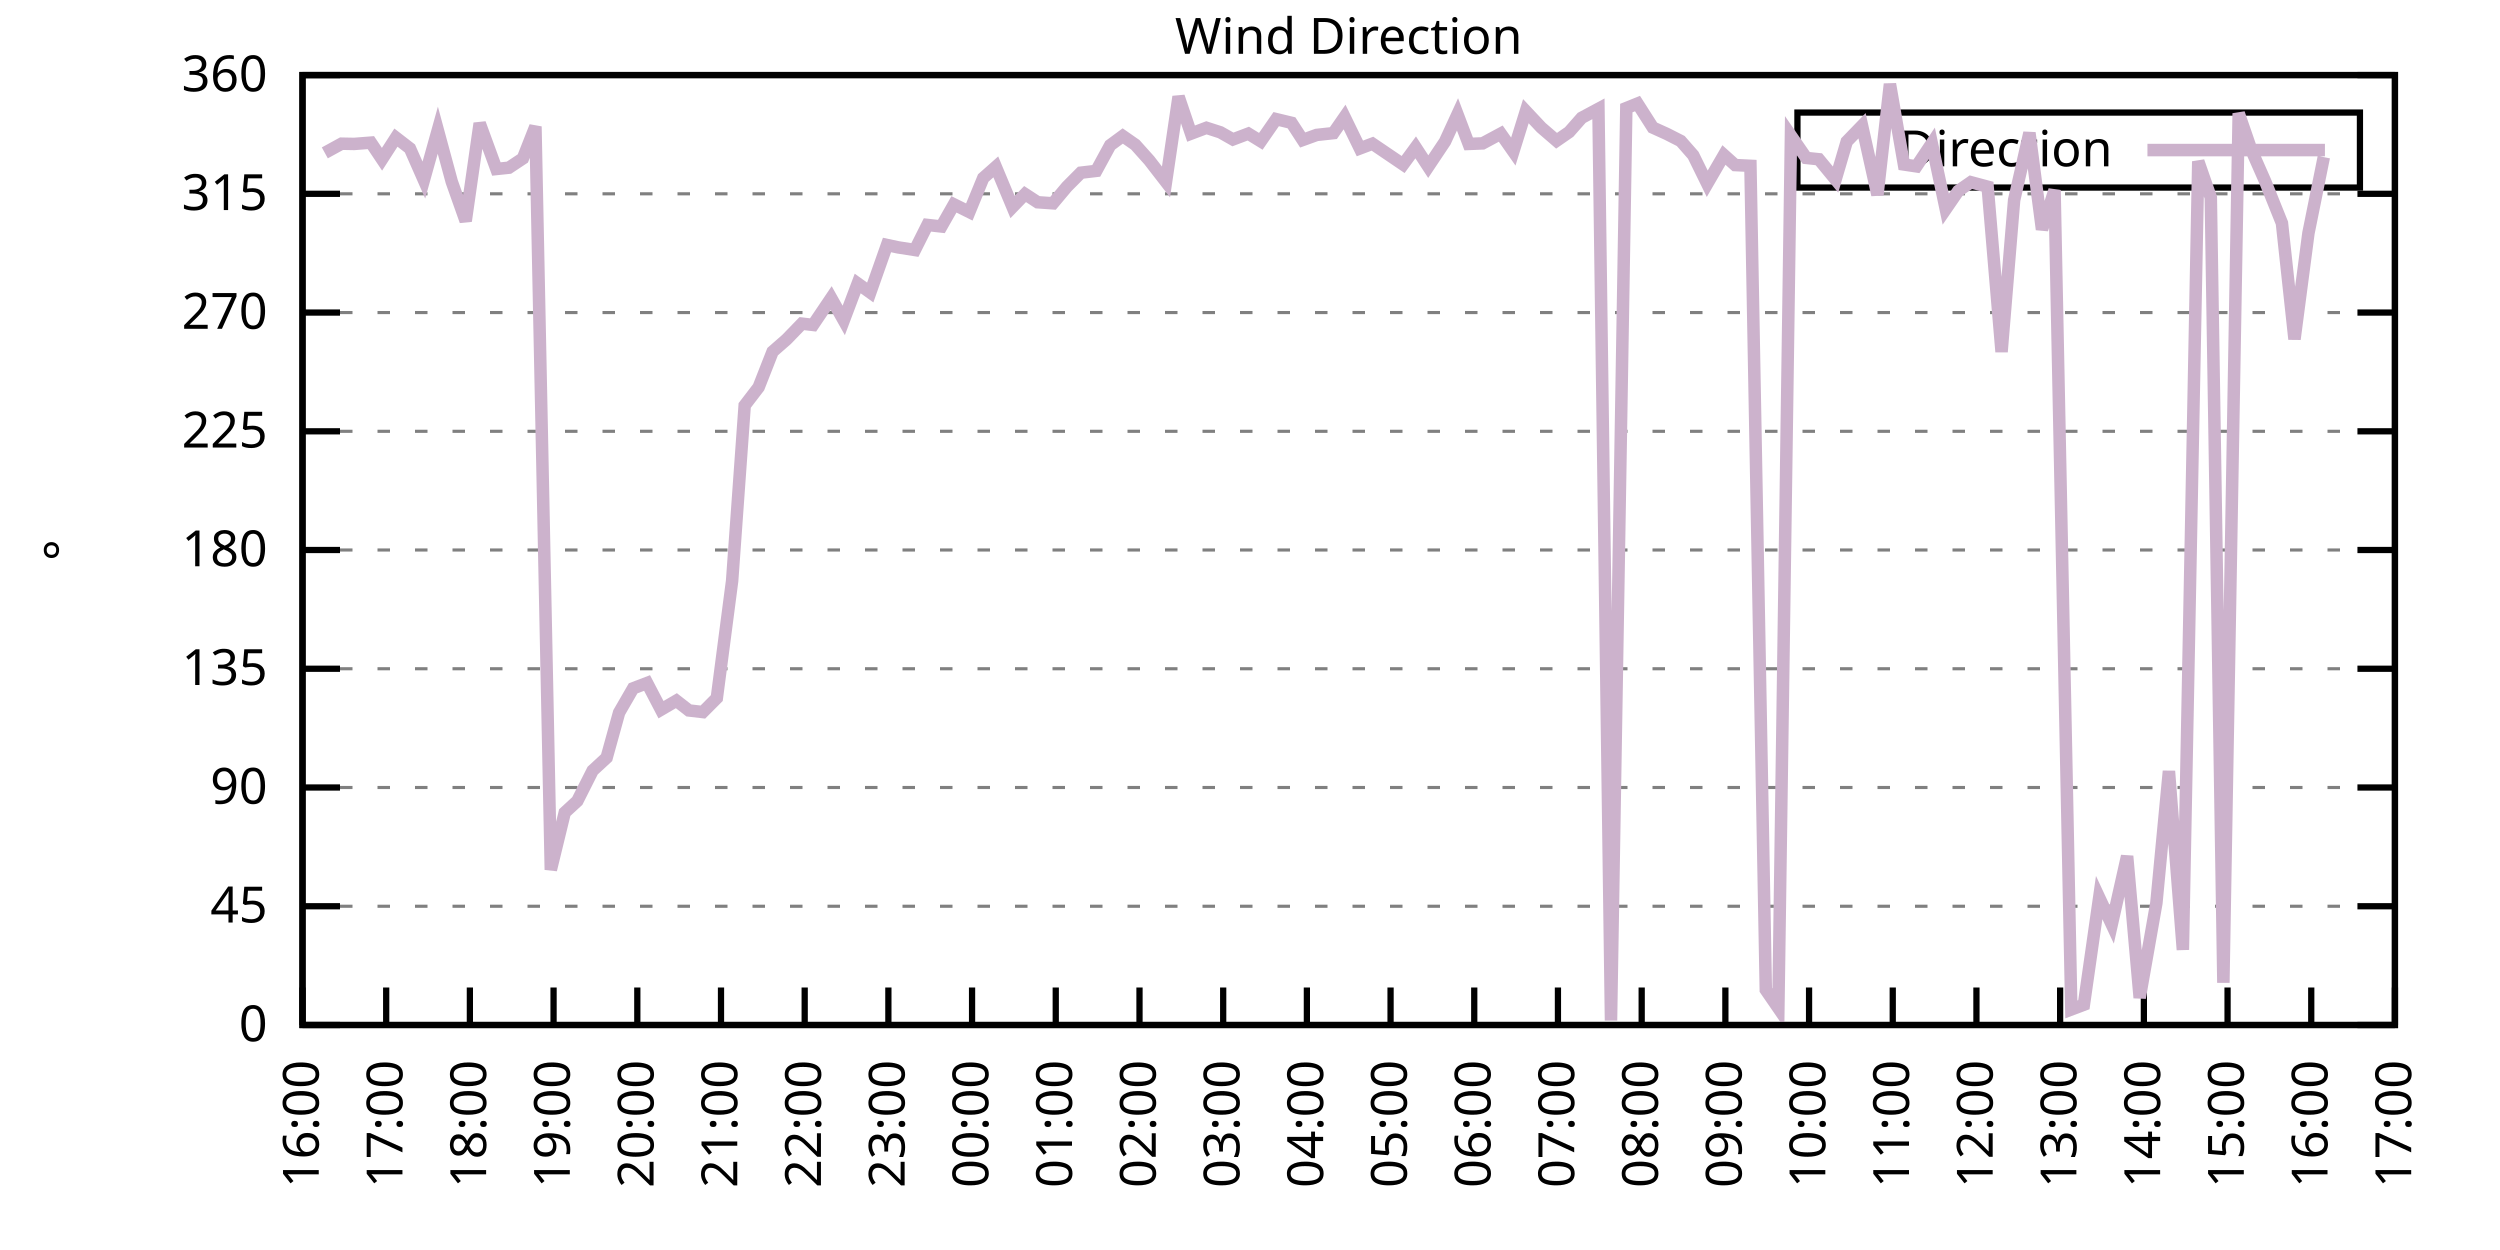
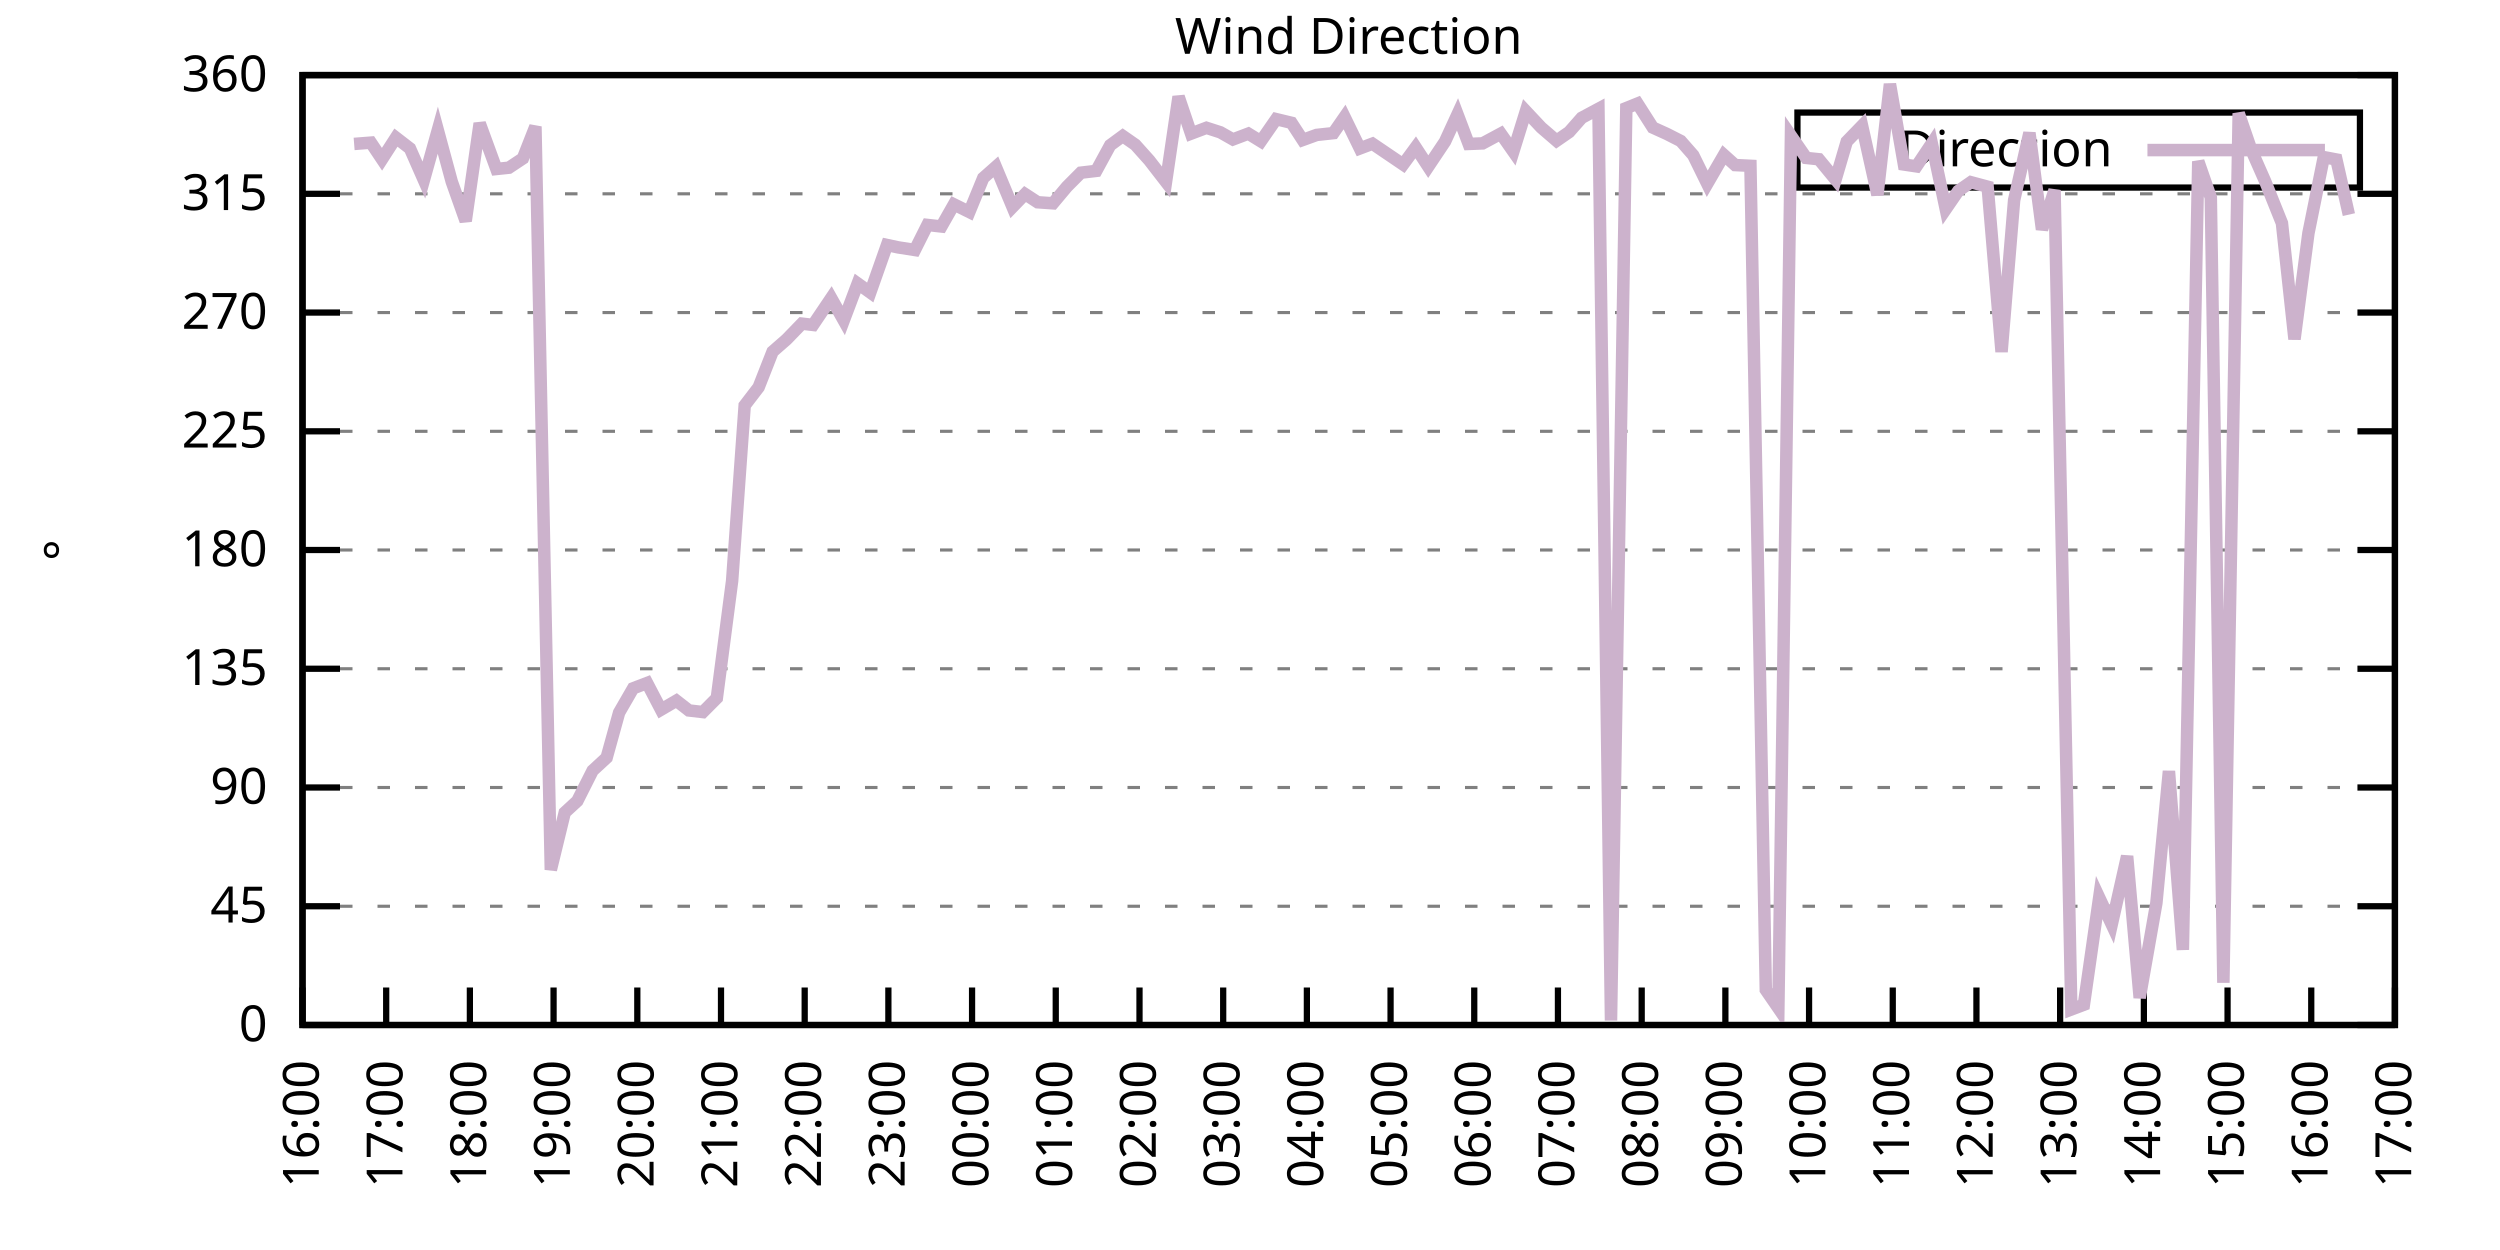
<svg xmlns="http://www.w3.org/2000/svg" xmlns:xlink="http://www.w3.org/1999/xlink" width="400" height="200" viewBox="0 0 400 200">
  <g id="gnuplot_canvas">
    <rect x="0" y="0" width="400" height="200" fill="none" />
    <defs>
      <circle id="gpDot" r="0.5" stroke-width="0.5" stroke="currentColor" />
      <path id="gpPt0" stroke-width="0.333" stroke="currentColor" d="M-1,0 h2 M0,-1 v2" />
      <path id="gpPt1" stroke-width="0.333" stroke="currentColor" d="M-1,-1 L1,1 M1,-1 L-1,1" />
      <path id="gpPt2" stroke-width="0.333" stroke="currentColor" d="M-1,0 L1,0 M0,-1 L0,1 M-1,-1 L1,1 M-1,1 L1,-1" />
      <rect id="gpPt3" stroke-width="0.333" stroke="currentColor" x="-1" y="-1" width="2" height="2" />
      <rect id="gpPt4" stroke-width="0.333" stroke="currentColor" fill="currentColor" x="-1" y="-1" width="2" height="2" />
      <circle id="gpPt5" stroke-width="0.333" stroke="currentColor" cx="0" cy="0" r="1" />
      <use xlink:href="#gpPt5" id="gpPt6" fill="currentColor" stroke="none" />
      <path id="gpPt7" stroke-width="0.333" stroke="currentColor" d="M0,-1.33 L-1.33,0.67 L1.33,0.67 z" />
      <use xlink:href="#gpPt7" id="gpPt8" fill="currentColor" stroke="none" />
      <use xlink:href="#gpPt7" id="gpPt9" stroke="currentColor" transform="rotate(180)" />
      <use xlink:href="#gpPt9" id="gpPt10" fill="currentColor" stroke="none" />
      <use xlink:href="#gpPt3" id="gpPt11" stroke="currentColor" transform="rotate(45)" />
      <use xlink:href="#gpPt11" id="gpPt12" fill="currentColor" stroke="none" />
      <path id="gpPt13" stroke-width="0.333" stroke="currentColor" d="M0,1.330 L1.265,0.411 L0.782,-1.067 L-0.782,-1.076 L-1.265,0.411 z" />
      <use xlink:href="#gpPt13" id="gpPt14" fill="currentColor" stroke="none" />
      <filter id="textbox" filterUnits="objectBoundingBox" x="0" y="0" height="1" width="1">
        <feFlood flood-color="white" flood-opacity="1" result="bgnd" />
        <feComposite in="SourceGraphic" in2="bgnd" operator="atop" />
      </filter>
      <filter id="greybox" filterUnits="objectBoundingBox" x="0" y="0" height="1" width="1">
        <feFlood flood-color="lightgrey" flood-opacity="1" result="grey" />
        <feComposite in="SourceGraphic" in2="grey" operator="atop" />
      </filter>
    </defs>
    <g fill="none" color="white" stroke="currentColor" stroke-width="1.00" stroke-linecap="butt" stroke-linejoin="miter">
</g>
    <g fill="none" color="black" stroke="currentColor" stroke-width="1.00" stroke-linecap="butt" stroke-linejoin="miter">
      <g stroke="none" shape-rendering="crispEdges">
        <polygon fill="rgb(255, 255, 255)" points="48.40,164.00 383.18,164.00 383.18,12.02 48.40,12.02 " />
      </g>
    </g>
    <g fill="none" color="black" stroke="currentColor" stroke-width="1.00" stroke-linecap="butt" stroke-linejoin="miter">
</g>
    <g fill="none" color="black" stroke="black" stroke-width="0.50" stroke-linecap="butt" stroke-linejoin="miter">
</g>
    <g fill="none" color="gray" stroke="currentColor" stroke-width="0.50" stroke-linecap="butt" stroke-linejoin="miter">
      <path stroke="gray" stroke-dasharray="2,4" class="gridline" d="M48.40,164.00 L383.19,164.00  " />
    </g>
    <g fill="none" color="gray" stroke="gray" stroke-width="1.00" stroke-linecap="butt" stroke-linejoin="miter">
</g>
    <g fill="none" color="black" stroke="currentColor" stroke-width="1.00" stroke-linecap="butt" stroke-linejoin="miter">
      <path stroke="black" d="M48.40,164.00 L54.40,164.00 M383.19,164.00 L377.19,164.00  " />
      <g transform="translate(42.80,166.60)" stroke="none" fill="black" font-family="Sans" font-size="8.00" text-anchor="end">
        <text>
          <tspan font-family="Sans"> 0</tspan>
        </text>
      </g>
    </g>
    <g fill="none" color="black" stroke="currentColor" stroke-width="1.00" stroke-linecap="butt" stroke-linejoin="miter">
</g>
    <g fill="none" color="black" stroke="black" stroke-width="0.50" stroke-linecap="butt" stroke-linejoin="miter">
</g>
    <g fill="none" color="gray" stroke="currentColor" stroke-width="0.50" stroke-linecap="butt" stroke-linejoin="miter">
      <path stroke="gray" stroke-dasharray="2,4" class="gridline" d="M48.40,145.00 L383.19,145.00  " />
    </g>
    <g fill="none" color="gray" stroke="gray" stroke-width="1.00" stroke-linecap="butt" stroke-linejoin="miter">
</g>
    <g fill="none" color="black" stroke="currentColor" stroke-width="1.00" stroke-linecap="butt" stroke-linejoin="miter">
      <path stroke="black" d="M48.40,145.00 L54.40,145.00 M383.19,145.00 L377.19,145.00  " />
      <g transform="translate(42.80,147.60)" stroke="none" fill="black" font-family="Sans" font-size="8.00" text-anchor="end">
        <text>
          <tspan font-family="Sans"> 45</tspan>
        </text>
      </g>
    </g>
    <g fill="none" color="black" stroke="currentColor" stroke-width="1.00" stroke-linecap="butt" stroke-linejoin="miter">
</g>
    <g fill="none" color="black" stroke="black" stroke-width="0.50" stroke-linecap="butt" stroke-linejoin="miter">
</g>
    <g fill="none" color="gray" stroke="currentColor" stroke-width="0.50" stroke-linecap="butt" stroke-linejoin="miter">
      <path stroke="gray" stroke-dasharray="2,4" class="gridline" d="M48.40,126.00 L383.19,126.00  " />
    </g>
    <g fill="none" color="gray" stroke="gray" stroke-width="1.00" stroke-linecap="butt" stroke-linejoin="miter">
</g>
    <g fill="none" color="black" stroke="currentColor" stroke-width="1.00" stroke-linecap="butt" stroke-linejoin="miter">
      <path stroke="black" d="M48.40,126.00 L54.40,126.00 M383.19,126.00 L377.19,126.00  " />
      <g transform="translate(42.80,128.60)" stroke="none" fill="black" font-family="Sans" font-size="8.00" text-anchor="end">
        <text>
          <tspan font-family="Sans"> 90</tspan>
        </text>
      </g>
    </g>
    <g fill="none" color="black" stroke="currentColor" stroke-width="1.00" stroke-linecap="butt" stroke-linejoin="miter">
</g>
    <g fill="none" color="black" stroke="black" stroke-width="0.50" stroke-linecap="butt" stroke-linejoin="miter">
</g>
    <g fill="none" color="gray" stroke="currentColor" stroke-width="0.50" stroke-linecap="butt" stroke-linejoin="miter">
      <path stroke="gray" stroke-dasharray="2,4" class="gridline" d="M48.40,107.00 L383.19,107.00  " />
    </g>
    <g fill="none" color="gray" stroke="gray" stroke-width="1.00" stroke-linecap="butt" stroke-linejoin="miter">
</g>
    <g fill="none" color="black" stroke="currentColor" stroke-width="1.00" stroke-linecap="butt" stroke-linejoin="miter">
      <path stroke="black" d="M48.40,107.00 L54.40,107.00 M383.19,107.00 L377.19,107.00  " />
      <g transform="translate(42.80,109.60)" stroke="none" fill="black" font-family="Sans" font-size="8.00" text-anchor="end">
        <text>
          <tspan font-family="Sans"> 135</tspan>
        </text>
      </g>
    </g>
    <g fill="none" color="black" stroke="currentColor" stroke-width="1.00" stroke-linecap="butt" stroke-linejoin="miter">
</g>
    <g fill="none" color="black" stroke="black" stroke-width="0.50" stroke-linecap="butt" stroke-linejoin="miter">
</g>
    <g fill="none" color="gray" stroke="currentColor" stroke-width="0.50" stroke-linecap="butt" stroke-linejoin="miter">
      <path stroke="gray" stroke-dasharray="2,4" class="gridline" d="M48.40,88.00 L383.19,88.00  " />
    </g>
    <g fill="none" color="gray" stroke="gray" stroke-width="1.00" stroke-linecap="butt" stroke-linejoin="miter">
</g>
    <g fill="none" color="black" stroke="currentColor" stroke-width="1.00" stroke-linecap="butt" stroke-linejoin="miter">
      <path stroke="black" d="M48.40,88.00 L54.40,88.00 M383.19,88.00 L377.19,88.00  " />
      <g transform="translate(42.80,90.60)" stroke="none" fill="black" font-family="Sans" font-size="8.00" text-anchor="end">
        <text>
          <tspan font-family="Sans"> 180</tspan>
        </text>
      </g>
    </g>
    <g fill="none" color="black" stroke="currentColor" stroke-width="1.00" stroke-linecap="butt" stroke-linejoin="miter">
</g>
    <g fill="none" color="black" stroke="black" stroke-width="0.50" stroke-linecap="butt" stroke-linejoin="miter">
</g>
    <g fill="none" color="gray" stroke="currentColor" stroke-width="0.50" stroke-linecap="butt" stroke-linejoin="miter">
      <path stroke="gray" stroke-dasharray="2,4" class="gridline" d="M48.40,69.01 L383.19,69.01  " />
    </g>
    <g fill="none" color="gray" stroke="gray" stroke-width="1.00" stroke-linecap="butt" stroke-linejoin="miter">
</g>
    <g fill="none" color="black" stroke="currentColor" stroke-width="1.00" stroke-linecap="butt" stroke-linejoin="miter">
      <path stroke="black" d="M48.40,69.01 L54.40,69.01 M383.19,69.01 L377.19,69.01  " />
      <g transform="translate(42.80,71.61)" stroke="none" fill="black" font-family="Sans" font-size="8.00" text-anchor="end">
        <text>
          <tspan font-family="Sans"> 225</tspan>
        </text>
      </g>
    </g>
    <g fill="none" color="black" stroke="currentColor" stroke-width="1.00" stroke-linecap="butt" stroke-linejoin="miter">
</g>
    <g fill="none" color="black" stroke="black" stroke-width="0.50" stroke-linecap="butt" stroke-linejoin="miter">
</g>
    <g fill="none" color="gray" stroke="currentColor" stroke-width="0.50" stroke-linecap="butt" stroke-linejoin="miter">
      <path stroke="gray" stroke-dasharray="2,4" class="gridline" d="M48.40,50.01 L383.19,50.01  " />
    </g>
    <g fill="none" color="gray" stroke="gray" stroke-width="1.00" stroke-linecap="butt" stroke-linejoin="miter">
</g>
    <g fill="none" color="black" stroke="currentColor" stroke-width="1.00" stroke-linecap="butt" stroke-linejoin="miter">
      <path stroke="black" d="M48.40,50.01 L54.40,50.01 M383.19,50.01 L377.19,50.01  " />
      <g transform="translate(42.80,52.61)" stroke="none" fill="black" font-family="Sans" font-size="8.00" text-anchor="end">
        <text>
          <tspan font-family="Sans"> 270</tspan>
        </text>
      </g>
    </g>
    <g fill="none" color="black" stroke="currentColor" stroke-width="1.00" stroke-linecap="butt" stroke-linejoin="miter">
</g>
    <g fill="none" color="black" stroke="black" stroke-width="0.50" stroke-linecap="butt" stroke-linejoin="miter">
</g>
    <g fill="none" color="gray" stroke="currentColor" stroke-width="0.50" stroke-linecap="butt" stroke-linejoin="miter">
      <path stroke="gray" stroke-dasharray="2,4" class="gridline" d="M48.40,31.01 L383.19,31.01  " />
    </g>
    <g fill="none" color="gray" stroke="gray" stroke-width="1.00" stroke-linecap="butt" stroke-linejoin="miter">
</g>
    <g fill="none" color="black" stroke="currentColor" stroke-width="1.00" stroke-linecap="butt" stroke-linejoin="miter">
      <path stroke="black" d="M48.40,31.01 L54.40,31.01 M383.19,31.01 L377.19,31.01  " />
      <g transform="translate(42.80,33.61)" stroke="none" fill="black" font-family="Sans" font-size="8.00" text-anchor="end">
        <text>
          <tspan font-family="Sans"> 315</tspan>
        </text>
      </g>
    </g>
    <g fill="none" color="black" stroke="currentColor" stroke-width="1.00" stroke-linecap="butt" stroke-linejoin="miter">
</g>
    <g fill="none" color="black" stroke="black" stroke-width="0.50" stroke-linecap="butt" stroke-linejoin="miter">
</g>
    <g fill="none" color="gray" stroke="currentColor" stroke-width="0.50" stroke-linecap="butt" stroke-linejoin="miter">
      <path stroke="gray" stroke-dasharray="2,4" class="gridline" d="M48.40,12.01 L383.19,12.01  " />
    </g>
    <g fill="none" color="gray" stroke="gray" stroke-width="1.00" stroke-linecap="butt" stroke-linejoin="miter">
</g>
    <g fill="none" color="black" stroke="currentColor" stroke-width="1.00" stroke-linecap="butt" stroke-linejoin="miter">
      <path stroke="black" d="M48.40,12.01 L54.40,12.01 M383.19,12.01 L377.19,12.01  " />
      <g transform="translate(42.80,14.61)" stroke="none" fill="black" font-family="Sans" font-size="8.00" text-anchor="end">
        <text>
          <tspan font-family="Sans"> 360</tspan>
        </text>
      </g>
    </g>
    <g fill="none" color="black" stroke="currentColor" stroke-width="1.00" stroke-linecap="butt" stroke-linejoin="miter">
      <path stroke="black" d="M48.40,164.00 L48.40,158.00  " />
      <g transform="translate(51.00,169.60) rotate(270.00)" stroke="none" fill="black" font-family="Sans" font-size="8.00" text-anchor="end">
        <text>
          <tspan font-family="Sans">16:00</tspan>
        </text>
      </g>
    </g>
    <g fill="none" color="black" stroke="currentColor" stroke-width="1.00" stroke-linecap="butt" stroke-linejoin="miter">
      <path stroke="black" d="M61.79,164.00 L61.79,158.00  " />
      <g transform="translate(64.39,169.60) rotate(270.00)" stroke="none" fill="black" font-family="Sans" font-size="8.00" text-anchor="end">
        <text>
          <tspan font-family="Sans">17:00</tspan>
        </text>
      </g>
    </g>
    <g fill="none" color="black" stroke="currentColor" stroke-width="1.00" stroke-linecap="butt" stroke-linejoin="miter">
      <path stroke="black" d="M75.18,164.00 L75.18,158.00  " />
      <g transform="translate(77.78,169.60) rotate(270.00)" stroke="none" fill="black" font-family="Sans" font-size="8.00" text-anchor="end">
        <text>
          <tspan font-family="Sans">18:00</tspan>
        </text>
      </g>
    </g>
    <g fill="none" color="black" stroke="currentColor" stroke-width="1.00" stroke-linecap="butt" stroke-linejoin="miter">
      <path stroke="black" d="M88.57,164.00 L88.57,158.00  " />
      <g transform="translate(91.17,169.60) rotate(270.00)" stroke="none" fill="black" font-family="Sans" font-size="8.00" text-anchor="end">
        <text>
          <tspan font-family="Sans">19:00</tspan>
        </text>
      </g>
    </g>
    <g fill="none" color="black" stroke="currentColor" stroke-width="1.00" stroke-linecap="butt" stroke-linejoin="miter">
      <path stroke="black" d="M101.97,164.00 L101.97,158.00  " />
      <g transform="translate(104.57,169.60) rotate(270.00)" stroke="none" fill="black" font-family="Sans" font-size="8.00" text-anchor="end">
        <text>
          <tspan font-family="Sans">20:00</tspan>
        </text>
      </g>
    </g>
    <g fill="none" color="black" stroke="currentColor" stroke-width="1.00" stroke-linecap="butt" stroke-linejoin="miter">
      <path stroke="black" d="M115.36,164.00 L115.36,158.00  " />
      <g transform="translate(117.96,169.60) rotate(270.00)" stroke="none" fill="black" font-family="Sans" font-size="8.00" text-anchor="end">
        <text>
          <tspan font-family="Sans">21:00</tspan>
        </text>
      </g>
    </g>
    <g fill="none" color="black" stroke="currentColor" stroke-width="1.00" stroke-linecap="butt" stroke-linejoin="miter">
      <path stroke="black" d="M128.75,164.00 L128.75,158.00  " />
      <g transform="translate(131.35,169.60) rotate(270.00)" stroke="none" fill="black" font-family="Sans" font-size="8.00" text-anchor="end">
        <text>
          <tspan font-family="Sans">22:00</tspan>
        </text>
      </g>
    </g>
    <g fill="none" color="black" stroke="currentColor" stroke-width="1.00" stroke-linecap="butt" stroke-linejoin="miter">
      <path stroke="black" d="M142.14,164.00 L142.14,158.00  " />
      <g transform="translate(144.74,169.60) rotate(270.00)" stroke="none" fill="black" font-family="Sans" font-size="8.00" text-anchor="end">
        <text>
          <tspan font-family="Sans">23:00</tspan>
        </text>
      </g>
    </g>
    <g fill="none" color="black" stroke="currentColor" stroke-width="1.00" stroke-linecap="butt" stroke-linejoin="miter">
      <path stroke="black" d="M155.53,164.00 L155.53,158.00  " />
      <g transform="translate(158.13,169.60) rotate(270.00)" stroke="none" fill="black" font-family="Sans" font-size="8.00" text-anchor="end">
        <text>
          <tspan font-family="Sans">00:00</tspan>
        </text>
      </g>
    </g>
    <g fill="none" color="black" stroke="currentColor" stroke-width="1.00" stroke-linecap="butt" stroke-linejoin="miter">
      <path stroke="black" d="M168.92,164.00 L168.92,158.00  " />
      <g transform="translate(171.52,169.60) rotate(270.00)" stroke="none" fill="black" font-family="Sans" font-size="8.00" text-anchor="end">
        <text>
          <tspan font-family="Sans">01:00</tspan>
        </text>
      </g>
    </g>
    <g fill="none" color="black" stroke="currentColor" stroke-width="1.00" stroke-linecap="butt" stroke-linejoin="miter">
      <path stroke="black" d="M182.32,164.00 L182.32,158.00  " />
      <g transform="translate(184.92,169.60) rotate(270.00)" stroke="none" fill="black" font-family="Sans" font-size="8.00" text-anchor="end">
        <text>
          <tspan font-family="Sans">02:00</tspan>
        </text>
      </g>
    </g>
    <g fill="none" color="black" stroke="currentColor" stroke-width="1.00" stroke-linecap="butt" stroke-linejoin="miter">
      <path stroke="black" d="M195.71,164.00 L195.71,158.00  " />
      <g transform="translate(198.31,169.60) rotate(270.00)" stroke="none" fill="black" font-family="Sans" font-size="8.00" text-anchor="end">
        <text>
          <tspan font-family="Sans">03:00</tspan>
        </text>
      </g>
    </g>
    <g fill="none" color="black" stroke="currentColor" stroke-width="1.00" stroke-linecap="butt" stroke-linejoin="miter">
      <path stroke="black" d="M209.10,164.00 L209.10,158.00  " />
      <g transform="translate(211.70,169.60) rotate(270.00)" stroke="none" fill="black" font-family="Sans" font-size="8.00" text-anchor="end">
        <text>
          <tspan font-family="Sans">04:00</tspan>
        </text>
      </g>
    </g>
    <g fill="none" color="black" stroke="currentColor" stroke-width="1.00" stroke-linecap="butt" stroke-linejoin="miter">
      <path stroke="black" d="M222.49,164.00 L222.49,158.00  " />
      <g transform="translate(225.09,169.60) rotate(270.00)" stroke="none" fill="black" font-family="Sans" font-size="8.00" text-anchor="end">
        <text>
          <tspan font-family="Sans">05:00</tspan>
        </text>
      </g>
    </g>
    <g fill="none" color="black" stroke="currentColor" stroke-width="1.00" stroke-linecap="butt" stroke-linejoin="miter">
      <path stroke="black" d="M235.88,164.00 L235.88,158.00  " />
      <g transform="translate(238.48,169.60) rotate(270.00)" stroke="none" fill="black" font-family="Sans" font-size="8.00" text-anchor="end">
        <text>
          <tspan font-family="Sans">06:00</tspan>
        </text>
      </g>
    </g>
    <g fill="none" color="black" stroke="currentColor" stroke-width="1.00" stroke-linecap="butt" stroke-linejoin="miter">
      <path stroke="black" d="M249.27,164.00 L249.27,158.00  " />
      <g transform="translate(251.87,169.60) rotate(270.00)" stroke="none" fill="black" font-family="Sans" font-size="8.00" text-anchor="end">
        <text>
          <tspan font-family="Sans">07:00</tspan>
        </text>
      </g>
    </g>
    <g fill="none" color="black" stroke="currentColor" stroke-width="1.00" stroke-linecap="butt" stroke-linejoin="miter">
      <path stroke="black" d="M262.67,164.00 L262.67,158.00  " />
      <g transform="translate(265.27,169.60) rotate(270.00)" stroke="none" fill="black" font-family="Sans" font-size="8.00" text-anchor="end">
        <text>
          <tspan font-family="Sans">08:00</tspan>
        </text>
      </g>
    </g>
    <g fill="none" color="black" stroke="currentColor" stroke-width="1.00" stroke-linecap="butt" stroke-linejoin="miter">
      <path stroke="black" d="M276.06,164.00 L276.06,158.00  " />
      <g transform="translate(278.66,169.60) rotate(270.00)" stroke="none" fill="black" font-family="Sans" font-size="8.00" text-anchor="end">
        <text>
          <tspan font-family="Sans">09:00</tspan>
        </text>
      </g>
    </g>
    <g fill="none" color="black" stroke="currentColor" stroke-width="1.00" stroke-linecap="butt" stroke-linejoin="miter">
      <path stroke="black" d="M289.45,164.00 L289.45,158.00  " />
      <g transform="translate(292.05,169.60) rotate(270.00)" stroke="none" fill="black" font-family="Sans" font-size="8.00" text-anchor="end">
        <text>
          <tspan font-family="Sans">10:00</tspan>
        </text>
      </g>
    </g>
    <g fill="none" color="black" stroke="currentColor" stroke-width="1.00" stroke-linecap="butt" stroke-linejoin="miter">
      <path stroke="black" d="M302.84,164.00 L302.84,158.00  " />
      <g transform="translate(305.44,169.60) rotate(270.00)" stroke="none" fill="black" font-family="Sans" font-size="8.00" text-anchor="end">
        <text>
          <tspan font-family="Sans">11:00</tspan>
        </text>
      </g>
    </g>
    <g fill="none" color="black" stroke="currentColor" stroke-width="1.00" stroke-linecap="butt" stroke-linejoin="miter">
      <path stroke="black" d="M316.23,164.00 L316.23,158.00  " />
      <g transform="translate(318.83,169.60) rotate(270.00)" stroke="none" fill="black" font-family="Sans" font-size="8.00" text-anchor="end">
        <text>
          <tspan font-family="Sans">12:00</tspan>
        </text>
      </g>
    </g>
    <g fill="none" color="black" stroke="currentColor" stroke-width="1.00" stroke-linecap="butt" stroke-linejoin="miter">
      <path stroke="black" d="M329.62,164.00 L329.62,158.00  " />
      <g transform="translate(332.22,169.60) rotate(270.00)" stroke="none" fill="black" font-family="Sans" font-size="8.00" text-anchor="end">
        <text>
          <tspan font-family="Sans">13:00</tspan>
        </text>
      </g>
    </g>
    <g fill="none" color="black" stroke="currentColor" stroke-width="1.00" stroke-linecap="butt" stroke-linejoin="miter">
      <path stroke="black" d="M343.02,164.00 L343.02,158.00  " />
      <g transform="translate(345.62,169.60) rotate(270.00)" stroke="none" fill="black" font-family="Sans" font-size="8.00" text-anchor="end">
        <text>
          <tspan font-family="Sans">14:00</tspan>
        </text>
      </g>
    </g>
    <g fill="none" color="black" stroke="currentColor" stroke-width="1.00" stroke-linecap="butt" stroke-linejoin="miter">
      <path stroke="black" d="M356.41,164.00 L356.41,158.00  " />
      <g transform="translate(359.01,169.60) rotate(270.00)" stroke="none" fill="black" font-family="Sans" font-size="8.00" text-anchor="end">
        <text>
          <tspan font-family="Sans">15:00</tspan>
        </text>
      </g>
    </g>
    <g fill="none" color="black" stroke="currentColor" stroke-width="1.00" stroke-linecap="butt" stroke-linejoin="miter">
      <path stroke="black" d="M369.80,164.00 L369.80,158.00  " />
      <g transform="translate(372.40,169.60) rotate(270.00)" stroke="none" fill="black" font-family="Sans" font-size="8.00" text-anchor="end">
        <text>
          <tspan font-family="Sans">16:00</tspan>
        </text>
      </g>
    </g>
    <g fill="none" color="black" stroke="currentColor" stroke-width="1.00" stroke-linecap="butt" stroke-linejoin="miter">
      <path stroke="black" d="M383.19,164.00 L383.19,158.00  " />
      <g transform="translate(385.79,169.60) rotate(270.00)" stroke="none" fill="black" font-family="Sans" font-size="8.00" text-anchor="end">
        <text>
          <tspan font-family="Sans">17:00</tspan>
        </text>
      </g>
    </g>
    <g fill="none" color="black" stroke="currentColor" stroke-width="1.00" stroke-linecap="butt" stroke-linejoin="miter">
</g>
    <g fill="none" color="black" stroke="currentColor" stroke-width="1.00" stroke-linecap="butt" stroke-linejoin="miter">
      <path stroke="black" d="M48.40,12.01 L48.40,164.00 L383.19,164.00 L383.19,12.01 L48.40,12.01 Z  " />
    </g>
    <g fill="none" color="black" stroke="currentColor" stroke-width="1.00" stroke-linecap="butt" stroke-linejoin="miter">
</g>
    <g fill="none" color="black" stroke="currentColor" stroke-width="1.00" stroke-linecap="butt" stroke-linejoin="miter">
      <path stroke="black" d="M287.59,30.01 L287.59,18.01 L377.59,18.01 L377.59,30.01 L287.59,30.01 Z  " />
    </g>
    <g id="Wind_direction_plot_1">
      <g fill="none" color="white" stroke="black" stroke-width="2.00" stroke-linecap="butt" stroke-linejoin="miter">
</g>
      <g fill="none" color="black" stroke="currentColor" stroke-width="2.00" stroke-linecap="butt" stroke-linejoin="miter">
        <g transform="translate(337.99,26.61)" stroke="none" fill="black" font-family="Sans" font-size="8.00" text-anchor="end">
          <text>
            <tspan font-family="Sans">Direction</tspan>
          </text>
        </g>
      </g>
      <g fill="none" color="black" stroke="currentColor" stroke-width="2.00" stroke-linecap="butt" stroke-linejoin="miter">
-         <path stroke="rgb(204, 178, 204)" d="M343.59,24.01 L371.99,24.01 M51.97,24.46 L54.65,22.99 L56.66,23.03 L59.34,22.82 L61.12,25.48 L63.35,22.02   L65.59,23.75 L67.82,28.81 L70.05,20.83 L72.28,29.07 L74.51,35.36 L76.75,19.74 L79.42,27.04 L81.43,26.83   L83.66,25.35 L85.67,20.24 L88.13,139.17 L90.36,130.01 L92.37,128.16 L94.82,123.30 L97.06,121.23 L99.06,114.01   L101.30,110.13 L103.53,109.28 L105.76,113.55 L108.22,112.11 L110.22,113.67 L112.46,113.93 L114.69,111.69 L117.14,92.94   L119.15,64.87 L121.38,61.96 L123.62,56.26 L125.85,54.31 L128.30,51.78 L130.09,51.99 L132.99,47.69 L135.00,51.27   L137.23,45.36 L139.24,46.80 L141.92,39.20 L143.70,39.58 L146.38,40.00 L148.39,35.99 L150.62,36.24 L152.63,32.70   L155.09,33.92 L157.32,28.48 L159.33,26.70 L162.01,33.12 L164.01,31.05 L166.02,32.36 L168.48,32.53 L170.71,29.87   L172.94,27.63 L175.40,27.34 L177.63,23.24 L179.64,21.76 L181.65,23.16 L183.88,25.65 L186.56,29.11 L188.57,15.47   L190.57,21.38 L193.03,20.45 L195.26,21.17 L197.27,22.31 L199.73,21.38 L201.73,22.61 L204.19,19.06 L206.64,19.65   L208.43,22.40 L210.66,21.59 L213.34,21.30 L215.13,18.72 L217.58,23.75 L219.59,22.99 L224.50,26.32 L226.51,23.58   L228.52,26.66 L231.20,22.65 L233.20,18.30 L234.99,23.03 L237.22,22.94 L240.12,21.38 L242.13,24.25 L244.14,17.79   L246.60,20.41 L249.05,22.52 L251.06,21.13 L253.07,18.85 L255.75,17.41 L257.76,163.28 L260.21,17.29 L262.00,16.57   L264.45,20.41 L266.68,21.42 L268.92,22.56 L270.92,24.84 L273.16,29.40 L275.83,24.80 L277.62,26.41 L280.07,26.53   L282.53,158.38 L284.54,161.30 L286.55,21.72 L289.00,25.27 L291.01,25.48 L293.69,28.73 L295.48,22.65 L297.93,20.12   L300.39,31.18 L302.39,13.45 L304.63,26.32 L306.63,26.62 L309.09,22.94 L311.32,33.46 L313.33,30.54 L315.34,29.15   L318.02,29.87 L320.25,56.30 L322.26,32.02 L324.71,21.26 L326.72,36.71 L328.73,30.42 L331.41,161.51 L333.42,160.75   L335.87,143.61 L337.88,147.91 L340.34,136.98 L342.35,159.65 L345.02,144.49 L347.03,123.38 L349.26,151.97 L351.72,25.82   L353.73,31.60 L355.74,157.24 L358.19,18.13 L360.20,23.96 L362.43,29.02 L365.11,35.70 L367.12,54.27 L369.35,37.30   L371.81,25.14  " />
+         <path stroke="rgb(204, 178, 204)" d="M343.59,24.01 L371.99,24.01 M56.66,23.03 L59.34,22.82 L61.12,25.48 L63.35,22.02 L65.59,23.75 L67.82,28.81   L70.05,20.83 L72.28,29.07 L74.51,35.36 L76.75,19.74 L79.42,27.04 L81.43,26.83 L83.66,25.35 L85.67,20.24   L88.13,139.17 L90.36,130.01 L92.37,128.16 L94.82,123.30 L97.06,121.23 L99.06,114.01 L101.30,110.13 L103.53,109.28   L105.76,113.55 L108.22,112.11 L110.22,113.67 L112.46,113.93 L114.69,111.69 L117.14,92.94 L119.15,64.87 L121.38,61.96   L123.62,56.26 L125.85,54.31 L128.30,51.78 L130.09,51.99 L132.99,47.69 L135.00,51.27 L137.23,45.36 L139.24,46.80   L141.92,39.20 L143.70,39.58 L146.38,40.00 L148.39,35.99 L150.62,36.24 L152.63,32.70 L155.09,33.92 L157.32,28.48   L159.33,26.70 L162.01,33.12 L164.01,31.05 L166.02,32.36 L168.48,32.53 L170.71,29.87 L172.94,27.63 L175.40,27.34   L177.63,23.24 L179.64,21.76 L181.65,23.16 L183.88,25.65 L186.56,29.11 L188.57,15.47 L190.57,21.38 L193.03,20.45   L195.26,21.17 L197.27,22.31 L199.73,21.38 L201.73,22.61 L204.19,19.06 L206.64,19.65 L208.43,22.40 L210.66,21.59   L213.34,21.30 L215.13,18.72 L217.58,23.75 L219.59,22.99 L224.50,26.32 L226.51,23.58 L228.52,26.66 L231.20,22.65   L233.20,18.30 L234.99,23.03 L237.22,22.94 L240.12,21.38 L242.13,24.25 L244.14,17.79 L246.60,20.41 L249.05,22.52   L251.06,21.13 L253.07,18.85 L255.75,17.41 L257.76,163.28 L260.21,17.29 L262.00,16.57 L264.45,20.41 L266.68,21.42   L268.92,22.56 L270.92,24.84 L273.16,29.40 L275.83,24.80 L277.62,26.41 L280.07,26.53 L282.53,158.38 L284.54,161.30   L286.55,21.72 L289.00,25.27 L291.01,25.48 L293.69,28.73 L295.48,22.65 L297.93,20.12 L300.39,31.18 L302.39,13.45   L304.63,26.32 L306.63,26.62 L309.09,22.94 L311.32,33.46 L313.33,30.54 L315.34,29.15 L318.02,29.87 L320.25,56.30   L322.26,32.02 L324.71,21.26 L326.72,36.71 L328.73,30.42 L331.41,161.51 L333.42,160.75 L335.87,143.61 L337.88,147.91   L340.34,136.98 L342.35,159.65 L345.02,144.49 L347.03,123.38 L349.26,151.97 L351.72,25.82 L353.73,31.60 L355.74,157.24   L358.19,18.13 L360.20,23.96 L362.43,29.02 L365.11,35.70 L367.12,54.27 L369.35,37.30 L371.81,25.14 L373.82,25.52   L375.82,34.34  " />
      </g>
    </g>
    <g fill="none" color="black" stroke="currentColor" stroke-width="2.00" stroke-linecap="butt" stroke-linejoin="miter">
</g>
    <g fill="none" color="black" stroke="black" stroke-width="1.00" stroke-linecap="butt" stroke-linejoin="miter">
</g>
    <g fill="none" color="black" stroke="currentColor" stroke-width="1.00" stroke-linecap="butt" stroke-linejoin="miter">
      <path stroke="black" d="M48.40,12.01 L48.40,164.00 L383.19,164.00 L383.19,12.01 L48.40,12.01 Z  " />
      <g transform="translate(12.80,88.01) rotate(270.00)" stroke="none" fill="black" font-family="Sans" font-size="8.00" text-anchor="middle">
        <text>
          <tspan font-family="Sans">°</tspan>
        </text>
      </g>
    </g>
    <g fill="none" color="black" stroke="currentColor" stroke-width="1.00" stroke-linecap="butt" stroke-linejoin="miter">
</g>
    <g fill="none" color="black" stroke="currentColor" stroke-width="1.00" stroke-linecap="butt" stroke-linejoin="miter">
      <g transform="translate(215.79,8.61)" stroke="none" fill="black" font-family="Sans" font-size="8.00" text-anchor="middle">
        <text>
          <tspan font-family="Sans">Wind Direction</tspan>
        </text>
      </g>
    </g>
    <g fill="none" color="black" stroke="currentColor" stroke-width="1.00" stroke-linecap="butt" stroke-linejoin="miter">
</g>
  </g>
</svg>
